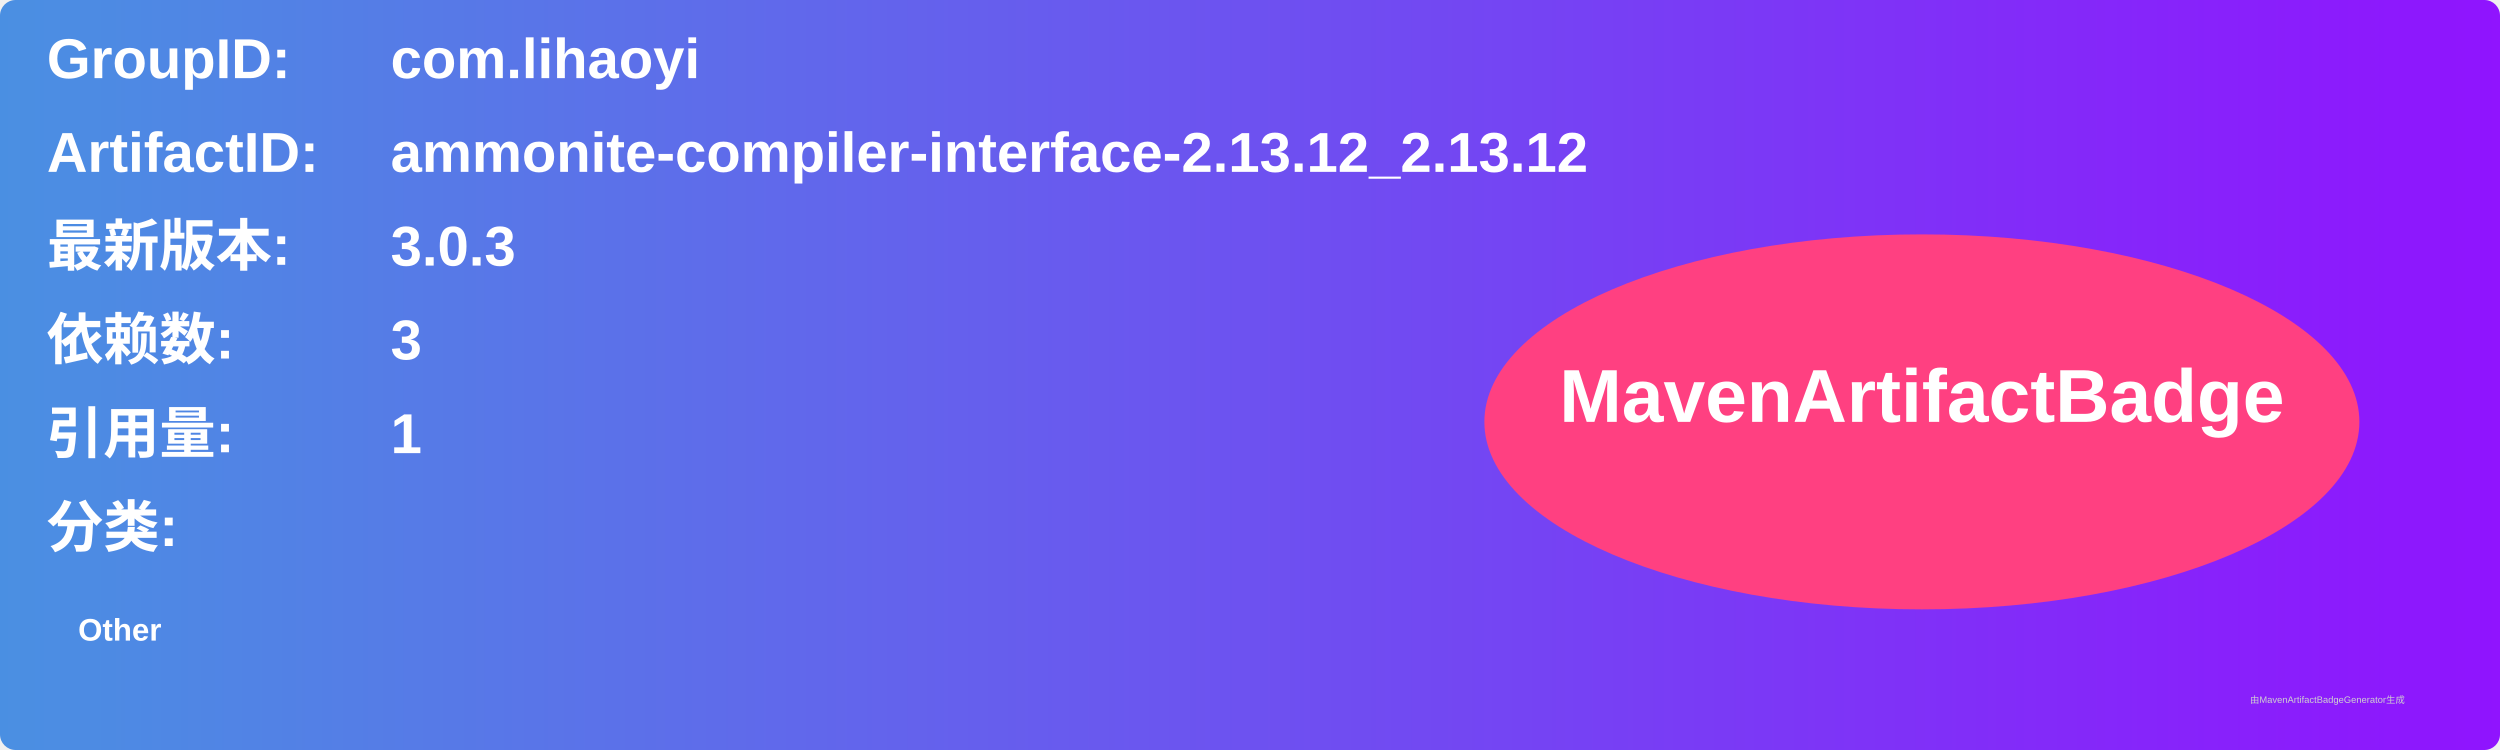
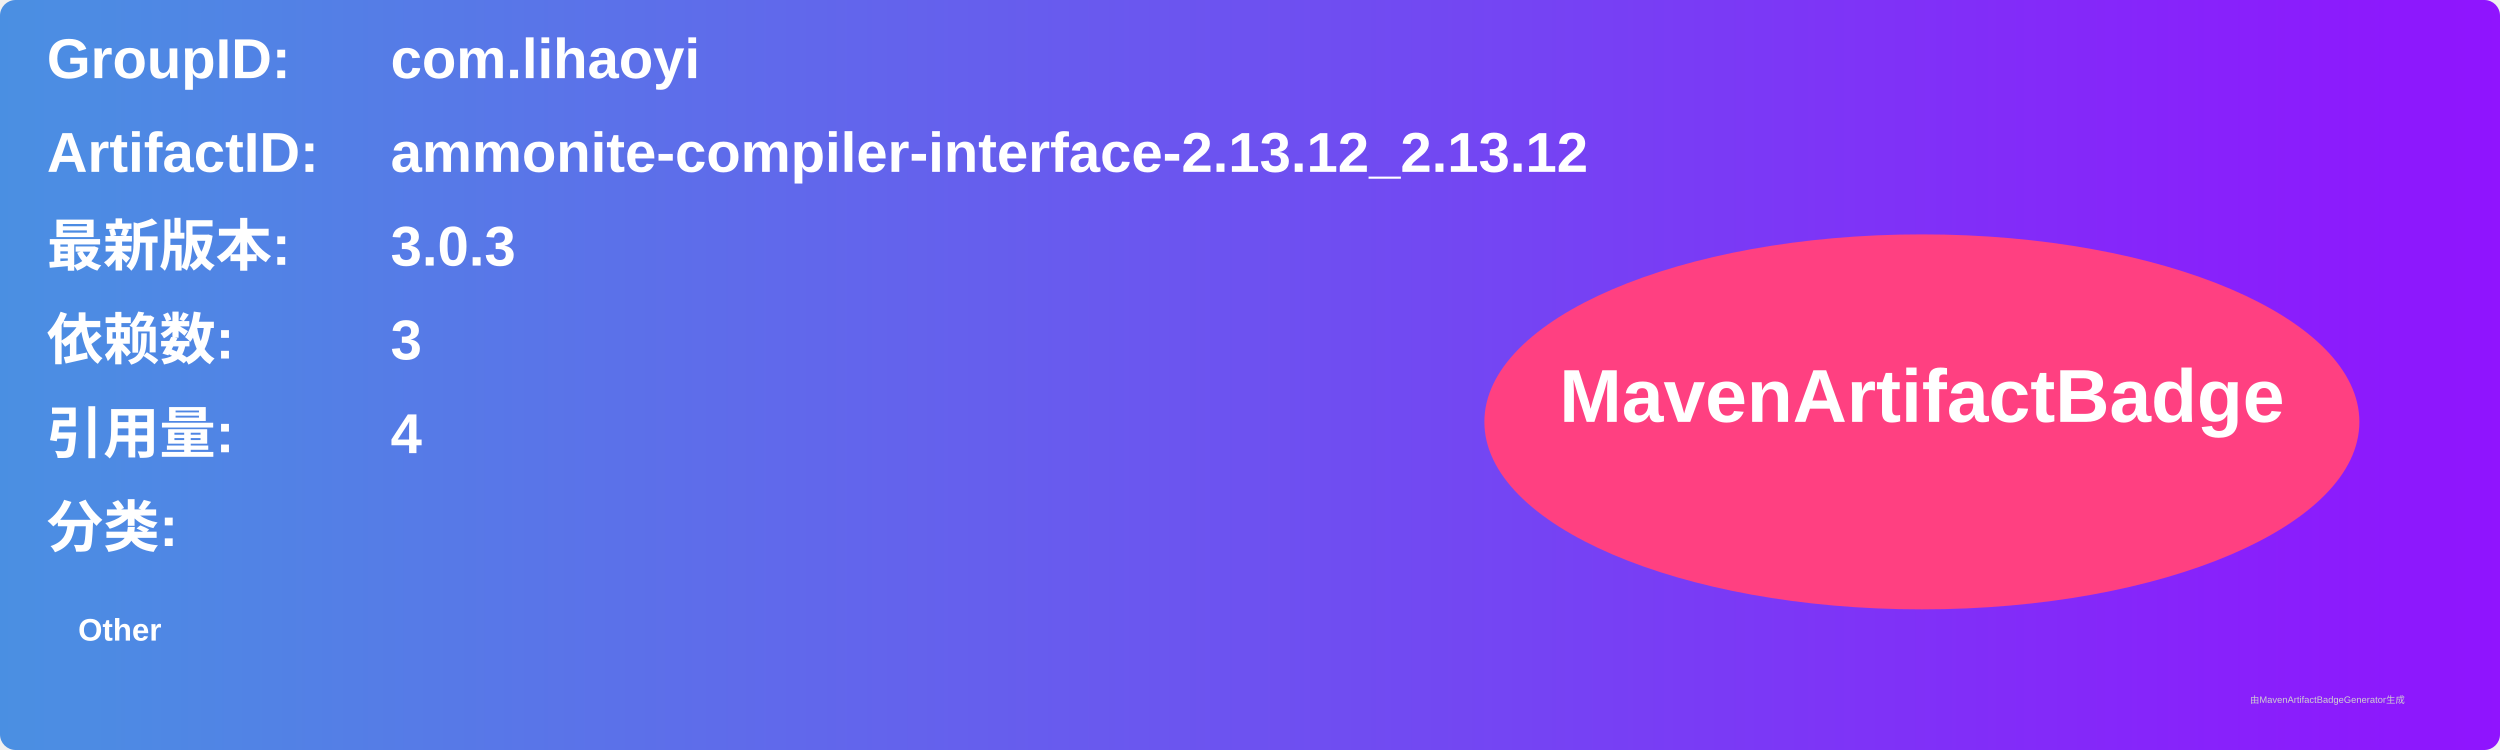
<svg xmlns="http://www.w3.org/2000/svg" width="800" height="240" viewBox="0 0 800 240">
  <linearGradient id="grad" x1="0%" y1="0%" x2="100%" y2="0%">
    <stop offset="0%" stop-color="#4a90e2" />
    <stop offset="100%" stop-color="#9013fe" />
  </linearGradient>
  <rect width="100%" height="100%" rx="5" ry="5" fill="url(#grad)" />
  <g transform="translate(15, 15)">
    <text x="0" y="10" font-family="Arial" font-size="18" fill="white" font-weight="bold" width="260">GroupID:</text>
    <text x="110" y="10" font-family="Arial" font-size="18" fill="white" font-weight="bold" width="460">com.lihaoyi</text>
    <text x="0" y="40" font-family="Arial" font-size="18" fill="white" font-weight="bold" width="260">ArtifactID:</text>
    <text x="110" y="40" font-family="Arial" font-size="18" fill="white" font-weight="bold" width="460">ammonite-compiler-interface-2.13.12_2.13.12</text>
    <text x="0" y="70" font-family="Arial" font-size="18" fill="white" font-weight="bold">最新版本:</text>
    <text x="110" y="70" font-family="Arial" font-size="18" fill="white" font-weight="bold">
      <tspan font-weight="bold">3.0.3</tspan>
    </text>
    <text x="0" y="100" font-family="Arial" font-size="18" fill="white" font-weight="bold">依赖数: </text>
    <text x="110" y="100" font-family="Arial" font-size="18" fill="white">
      <tspan font-weight="bold">3</tspan>
    </text>
    <text x="0" y="130" font-family="Arial" font-size="18" fill="white" font-weight="bold">引用量: </text>
    <text x="110" y="130" font-family="Arial" font-size="18" fill="white">
-       <tspan font-weight="bold">1</tspan>
+       <tspan font-weight="bold">4</tspan>
    </text>
    <text x="0" y="160" font-family="Arial" font-size="18" fill="white" font-weight="bold">分类:</text>
    <text x="10" y="190" font-family="Arial" font-size="10" fill="white">
      <tspan font-weight="bold">Other</tspan>
    </text>
    <ellipse cx="600" cy="120" rx="140" ry="60" fill="#ff4081" />
    <text x="600" y="120" text-anchor="middle" font-family="Arial" font-size="24" fill="white" font-weight="bold">MavenArtifactBadge</text>
  </g>
  <text x="720" y="225" font-family="Arial" font-size="3" fill="#d0d0d0">由MavenArtifactBadgeGenerator生成</text>
</svg>
